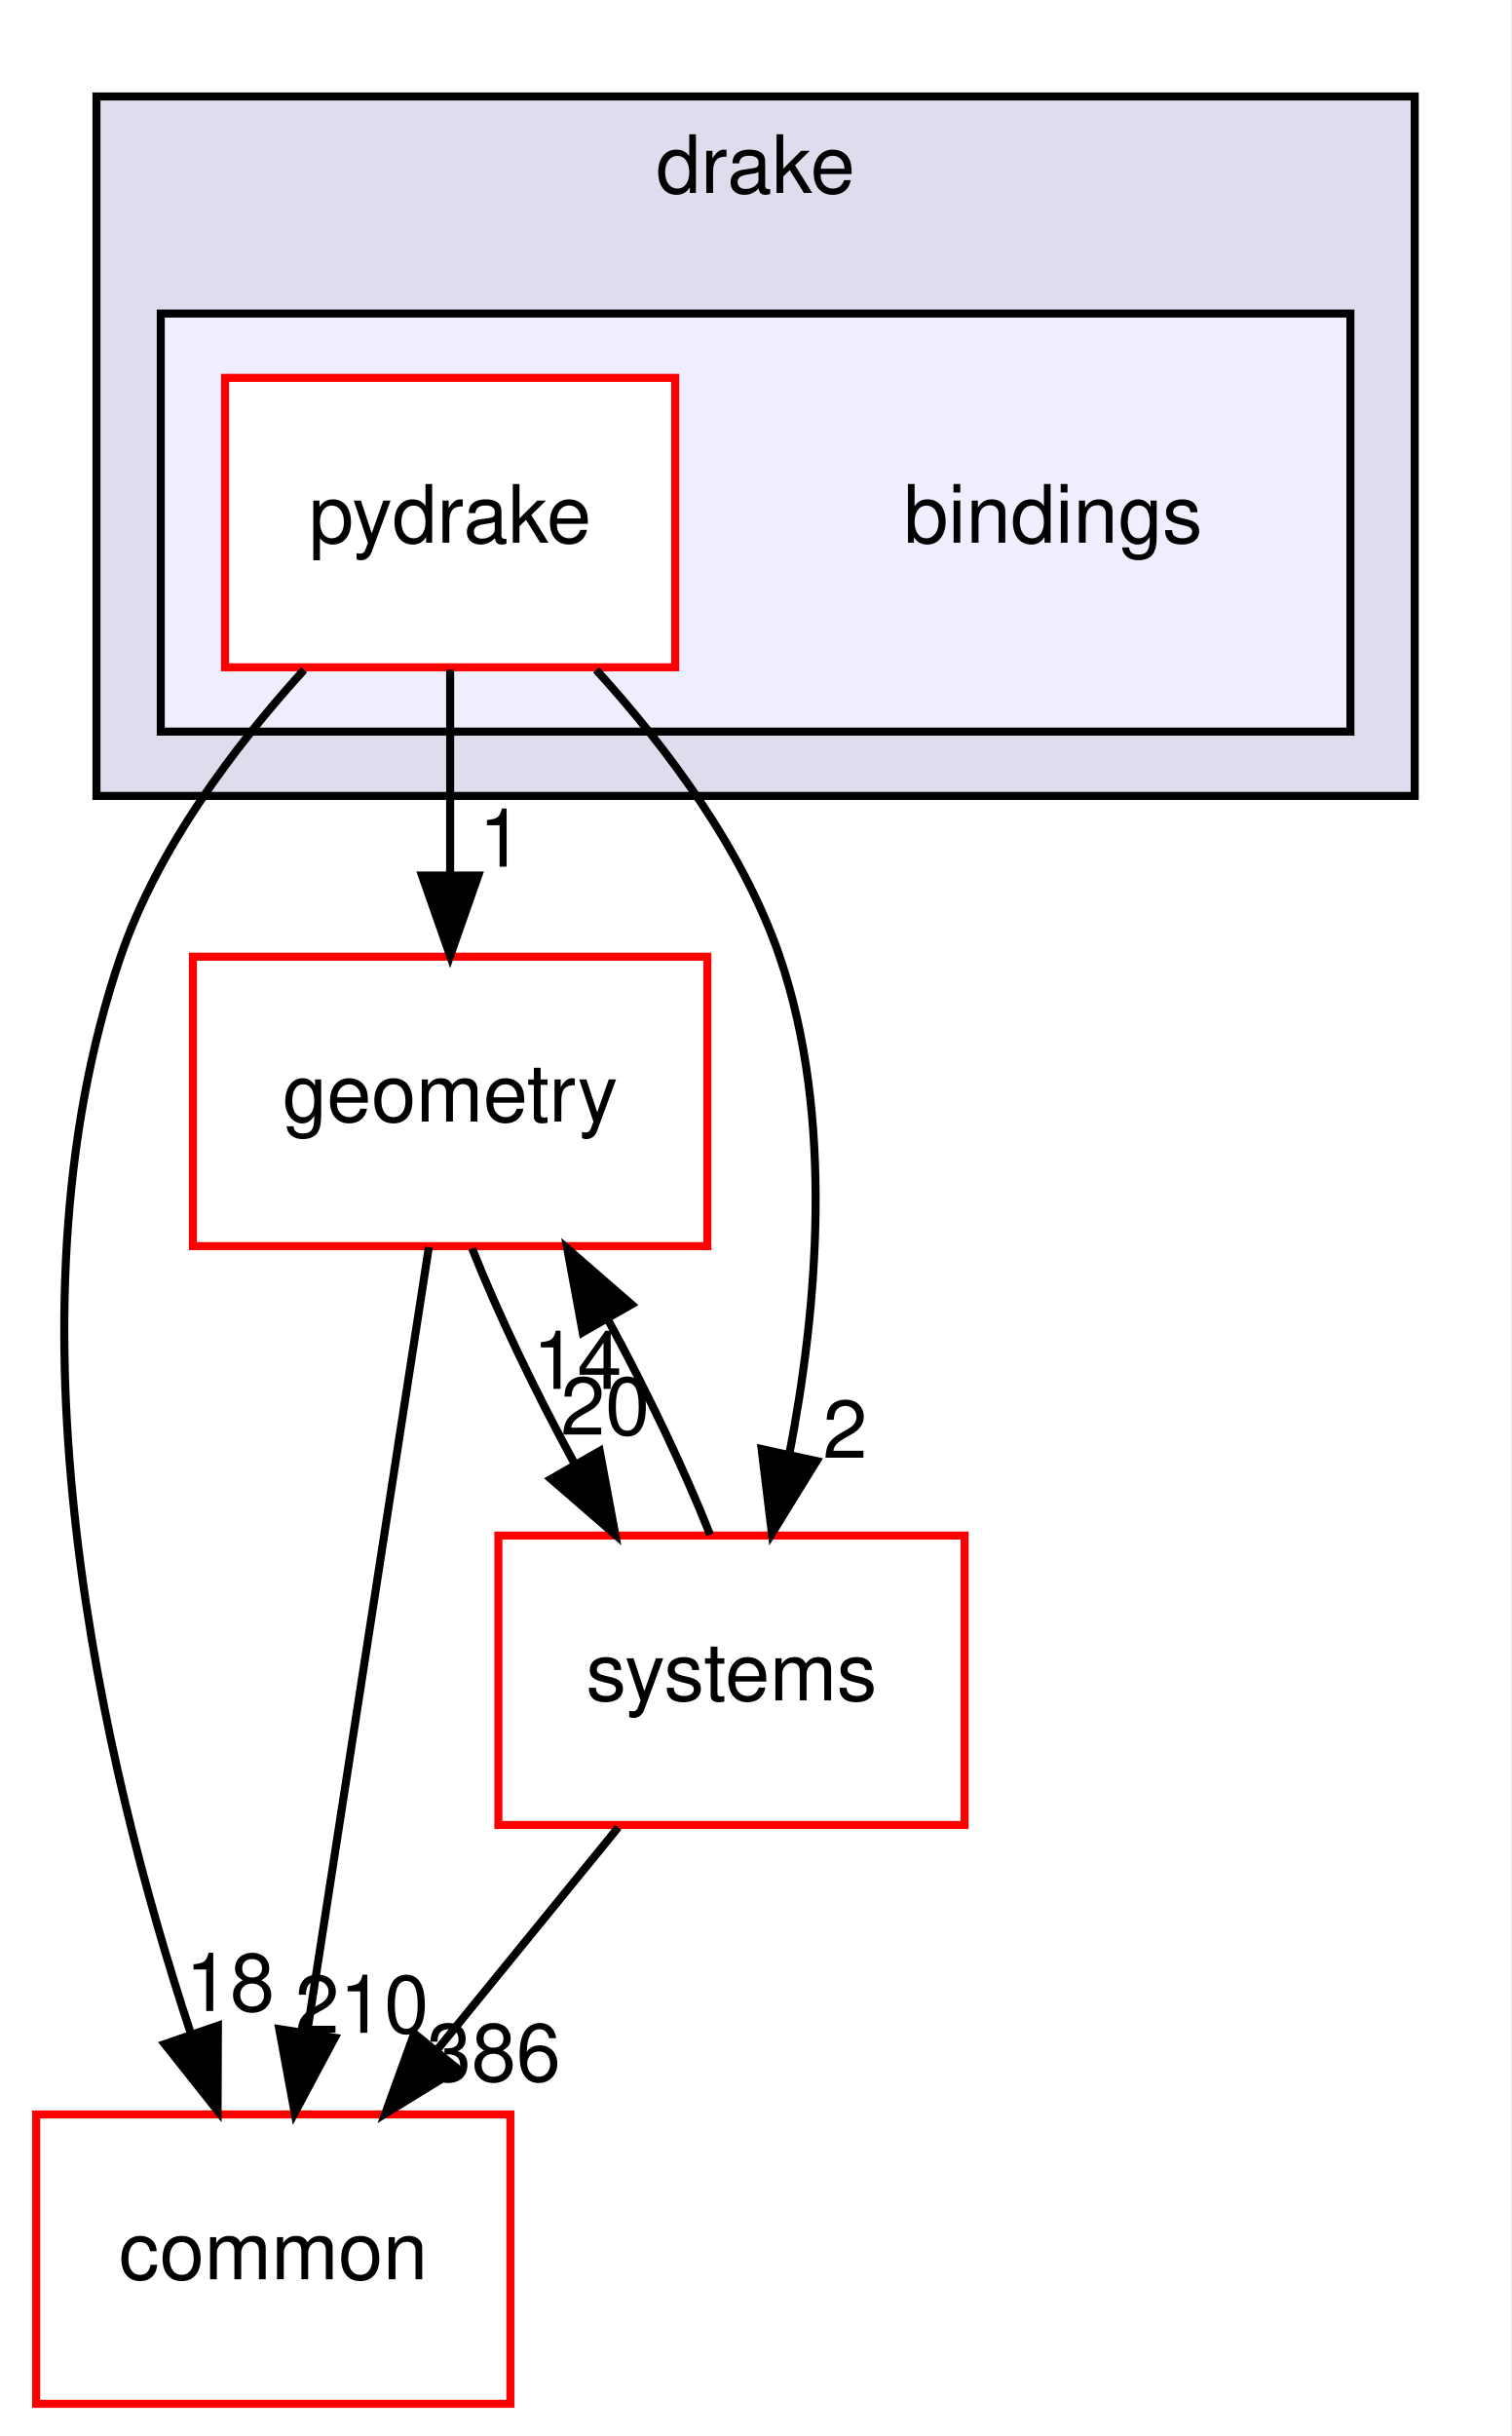
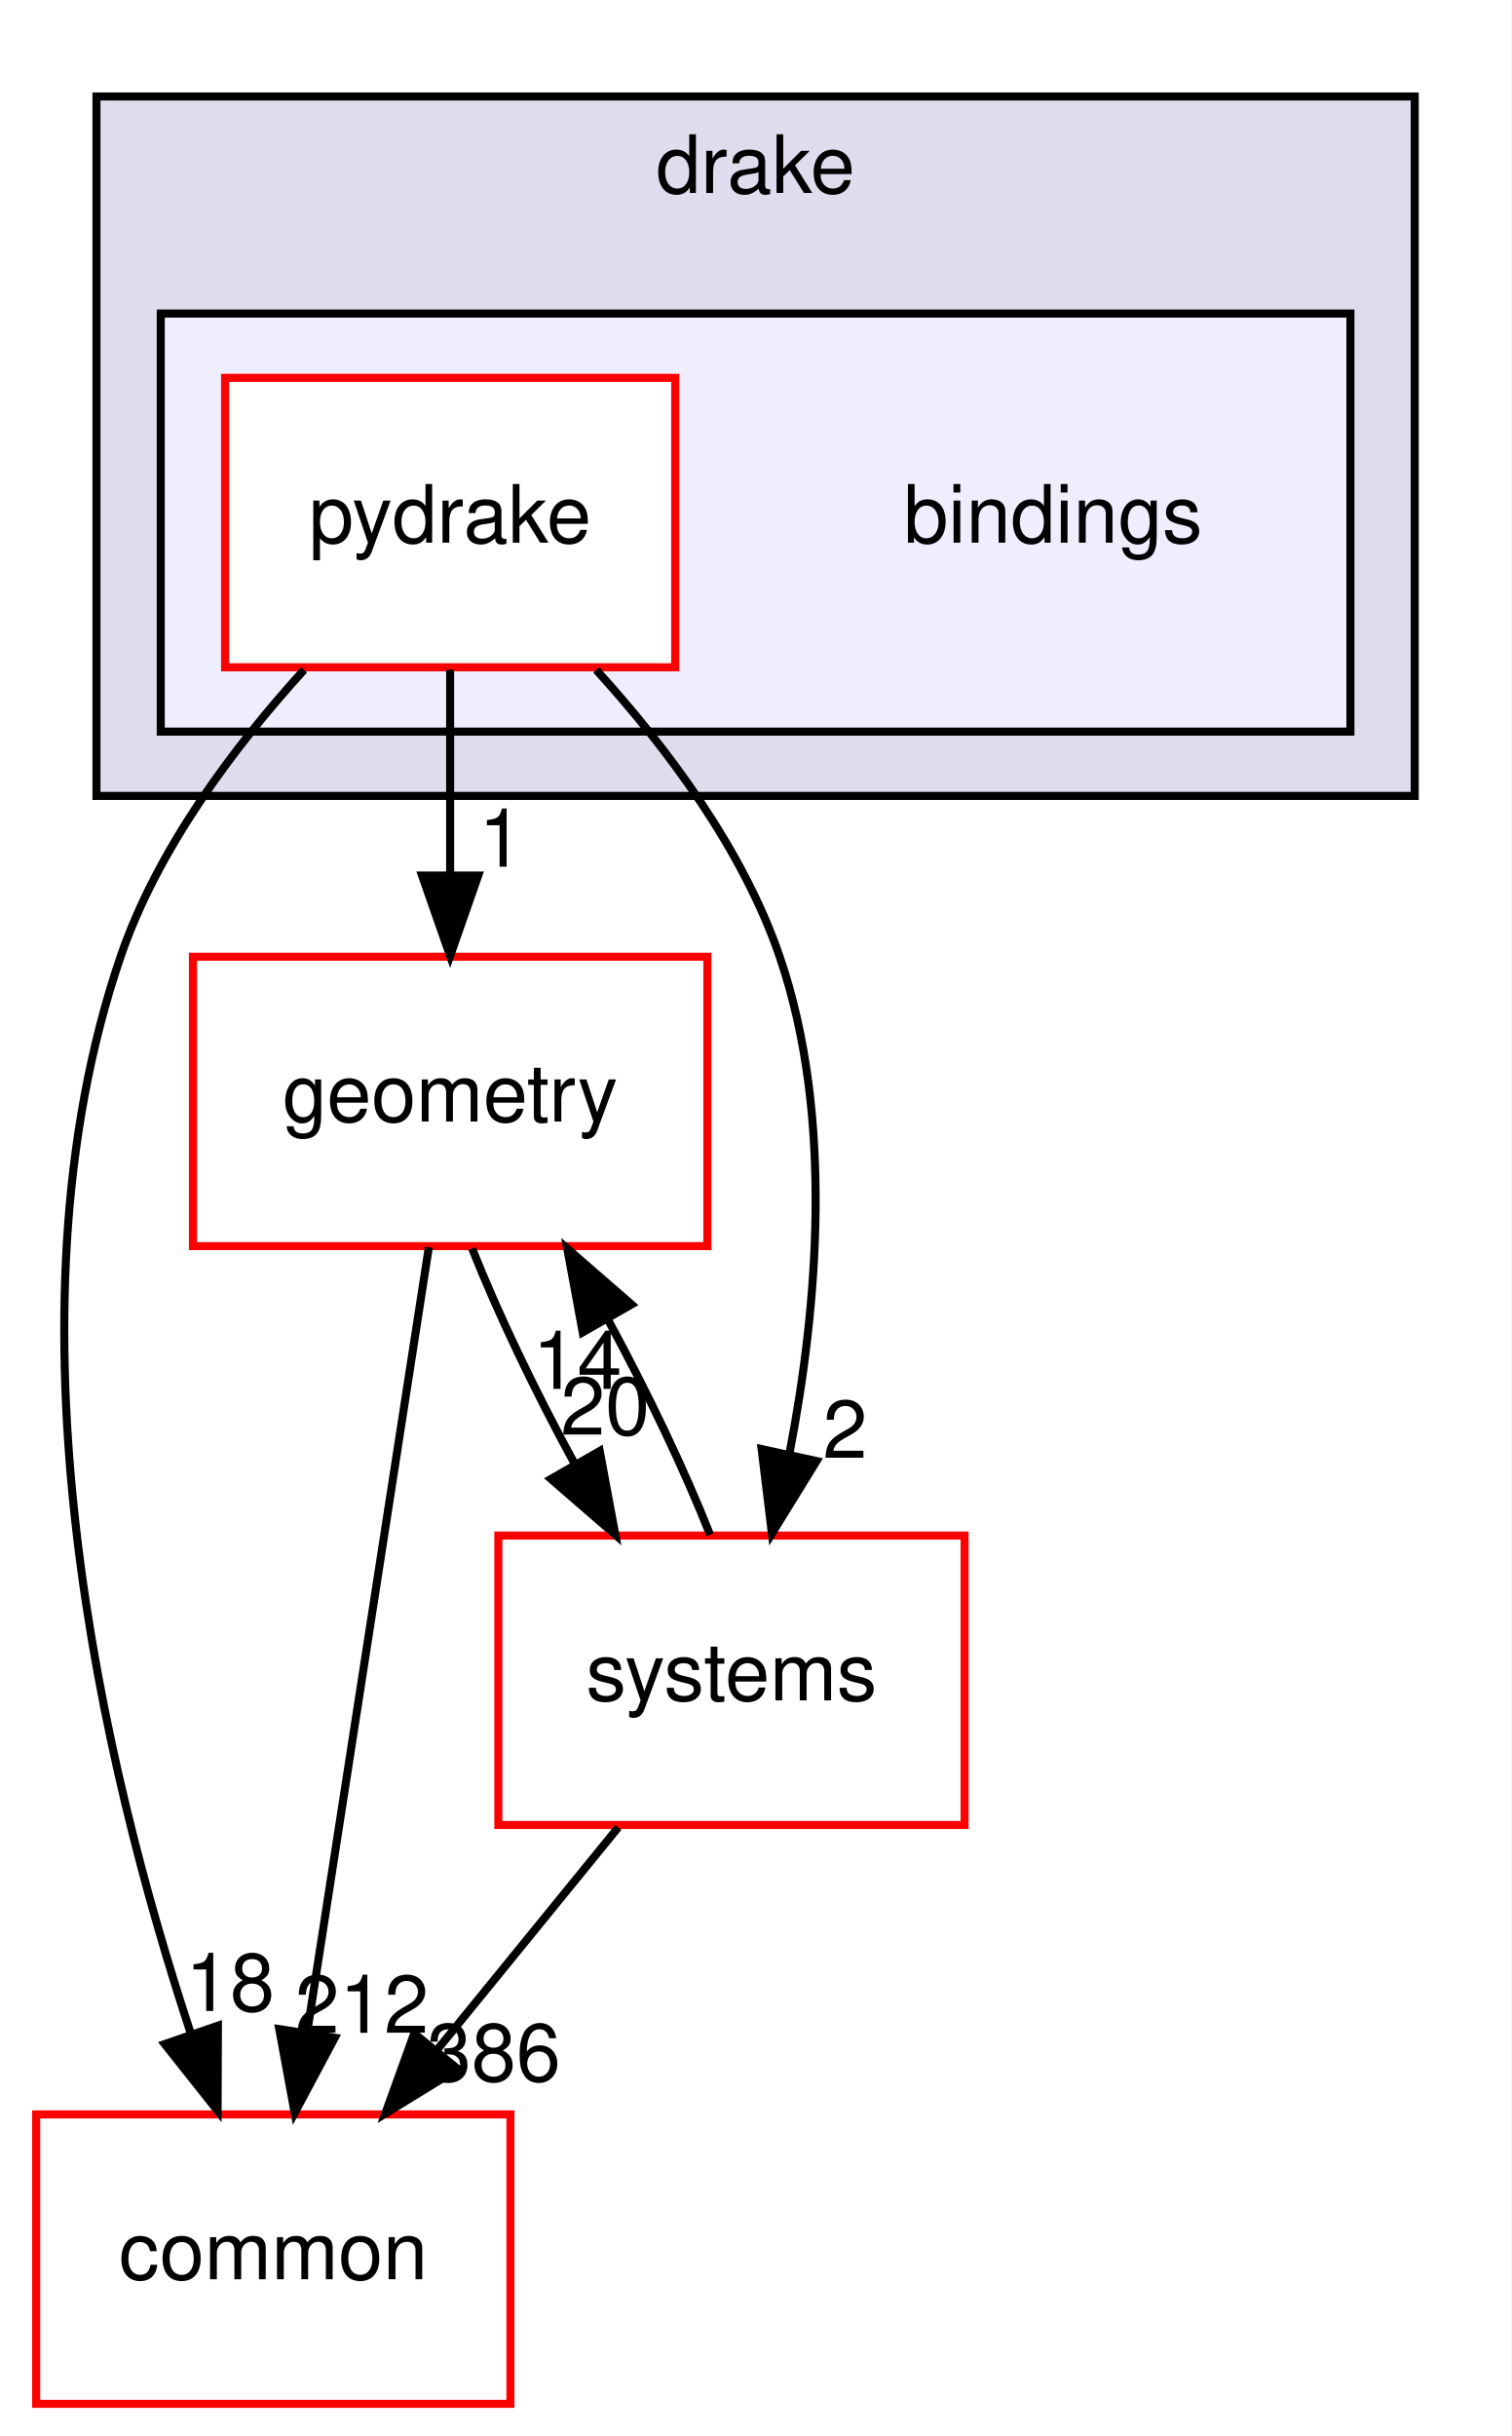
<svg xmlns="http://www.w3.org/2000/svg" xmlns:xlink="http://www.w3.org/1999/xlink" width="188pt" height="303pt" viewBox="0.00 0.00 188.00 303.00">
  <g id="graph0" class="graph" transform="scale(1 1) rotate(0) translate(4 299)">
    <polygon fill="white" stroke="transparent" points="-4,4 -4,-299 184,-299 184,4 -4,4" />
    <g id="clust1" class="cluster">
      <g id="a_clust1">
        <a xlink:href="dir_f1666844dc41ec91c14125b680b7be1b.html" target="_top" xlink:title="drake">
          <polygon fill="#ddddee" stroke="black" points="8,-200 8,-287 172,-287 172,-200 8,-200" />
          <text text-anchor="middle" x="90" y="-275" font-family="Helvetica,sans-Serif" font-size="10.00">drake</text>
        </a>
      </g>
    </g>
    <g id="clust2" class="cluster">
      <g id="a_clust2">
        <a xlink:href="dir_a8013f4957f3230075674e48512c1ba8.html" target="_top">
          <polygon fill="#eeeeff" stroke="black" points="16,-208 16,-260 164,-260 164,-208 16,-208" />
        </a>
      </g>
    </g>
    <g id="node1" class="node">
      <text text-anchor="middle" x="127" y="-231.5" font-family="Helvetica,sans-Serif" font-size="10.00">bindings</text>
    </g>
    <g id="node2" class="node">
      <g id="a_node2">
        <a xlink:href="dir_8816e59dc2bf9c067e8fdc1ddb07dc45.html" target="_top" xlink:title="pydrake">
          <polygon fill="white" stroke="red" points="80,-252 24,-252 24,-216 80,-216 80,-252" />
          <text text-anchor="middle" x="52" y="-231.5" font-family="Helvetica,sans-Serif" font-size="10.00">pydrake</text>
        </a>
      </g>
    </g>
    <g id="node3" class="node">
      <g id="a_node3">
        <a xlink:href="dir_a36da230f0956f48b11c85f7d599788f.html" target="_top" xlink:title="common">
          <polygon fill="white" stroke="red" points="59.5,-36 0.5,-36 0.5,0 59.5,0 59.5,-36" />
          <text text-anchor="middle" x="30" y="-15.5" font-family="Helvetica,sans-Serif" font-size="10.00">common</text>
        </a>
      </g>
    </g>
    <g id="edge1" class="edge">
      <path fill="none" stroke="black" d="M33.83,-215.68C25.12,-206.1 15.59,-193.43 11,-180 -4.44,-134.82 8.93,-78.82 19.7,-46.18" />
      <polygon fill="black" stroke="black" points="23.11,-47.04 23.07,-36.45 16.49,-44.75 23.11,-47.04" />
      <g id="a_edge1-headlabel">
        <a xlink:href="dir_000002_000015.html" target="_top" xlink:title="18">
          <text text-anchor="middle" x="24.62" y="-48.87" font-family="Helvetica,sans-Serif" font-size="10.00">18</text>
        </a>
      </g>
    </g>
    <g id="node4" class="node">
      <g id="a_node4">
        <a xlink:href="dir_d739e095b49d8b72164589d00310017d.html" target="_top" xlink:title="geometry">
          <polygon fill="white" stroke="red" points="84,-180 20,-180 20,-144 84,-144 84,-180" />
          <text text-anchor="middle" x="52" y="-159.5" font-family="Helvetica,sans-Serif" font-size="10.00">geometry</text>
        </a>
      </g>
    </g>
    <g id="edge2" class="edge">
      <path fill="none" stroke="black" d="M52,-215.7C52,-207.98 52,-198.71 52,-190.11" />
      <polygon fill="black" stroke="black" points="55.5,-190.1 52,-180.1 48.5,-190.1 55.5,-190.1" />
      <g id="a_edge2-headlabel">
        <a xlink:href="dir_000002_000053.html" target="_top" xlink:title="1">
          <text text-anchor="middle" x="58.34" y="-191.2" font-family="Helvetica,sans-Serif" font-size="10.00">1</text>
        </a>
      </g>
    </g>
    <g id="node5" class="node">
      <g id="a_node5">
        <a xlink:href="dir_b7a0e33b407baa23d8a077e33033c988.html" target="_top" xlink:title="systems">
          <polygon fill="white" stroke="red" points="116,-108 58,-108 58,-72 116,-72 116,-108" />
          <text text-anchor="middle" x="87" y="-87.5" font-family="Helvetica,sans-Serif" font-size="10.00">systems</text>
        </a>
      </g>
    </g>
    <g id="edge3" class="edge">
      <path fill="none" stroke="black" d="M70.17,-215.68C78.88,-206.1 88.41,-193.43 93,-180 99.82,-160.03 97.68,-136.11 94.19,-118.09" />
      <polygon fill="black" stroke="black" points="97.59,-117.27 92.03,-108.25 90.75,-118.76 97.59,-117.27" />
      <g id="a_edge3-headlabel">
        <a xlink:href="dir_000002_000081.html" target="_top" xlink:title="2">
          <text text-anchor="middle" x="101.13" y="-117.67" font-family="Helvetica,sans-Serif" font-size="10.00">2</text>
        </a>
      </g>
    </g>
    <g id="edge4" class="edge">
      <path fill="none" stroke="black" d="M49.35,-143.87C45.6,-119.67 38.71,-75.21 34.24,-46.39" />
      <polygon fill="black" stroke="black" points="37.65,-45.54 32.66,-36.19 30.74,-46.61 37.65,-45.54" />
      <g id="a_edge4-headlabel">
-         <a xlink:href="dir_000053_000015.html" target="_top" xlink:title="210">
-           <text text-anchor="middle" x="41.01" y="-46.15" font-family="Helvetica,sans-Serif" font-size="10.00">210</text>
+         <a xlink:href="dir_000053_000015.html" target="_top" xlink:title="212">
+           <text text-anchor="middle" x="41.01" y="-46.15" font-family="Helvetica,sans-Serif" font-size="10.00">212</text>
        </a>
      </g>
    </g>
    <g id="edge5" class="edge">
      <path fill="none" stroke="black" d="M54.74,-143.7C57.93,-135.64 62.6,-125.89 67.46,-116.98" />
      <polygon fill="black" stroke="black" points="70.61,-118.52 72.55,-108.1 64.54,-115.04 70.61,-118.52" />
      <g id="a_edge5-headlabel">
        <a xlink:href="dir_000053_000081.html" target="_top" xlink:title="20">
          <text text-anchor="middle" x="71.29" y="-120.55" font-family="Helvetica,sans-Serif" font-size="10.00">20</text>
        </a>
      </g>
    </g>
    <g id="edge6" class="edge">
      <path fill="none" stroke="black" d="M72.91,-71.7C66.08,-63.3 57.74,-53.07 50.24,-43.86" />
      <polygon fill="black" stroke="black" points="52.96,-41.65 43.93,-36.1 47.53,-46.07 52.96,-41.65" />
      <g id="a_edge6-headlabel">
        <a xlink:href="dir_000081_000015.html" target="_top" xlink:title="386">
          <text text-anchor="middle" x="57.43" y="-40.14" font-family="Helvetica,sans-Serif" font-size="10.00">386</text>
        </a>
      </g>
    </g>
    <g id="edge7" class="edge">
      <path fill="none" stroke="black" d="M84.34,-108.1C81.17,-116.13 76.52,-125.87 71.66,-134.8" />
      <polygon fill="black" stroke="black" points="68.49,-133.28 66.57,-143.7 74.57,-136.75 68.49,-133.28" />
      <g id="a_edge7-headlabel">
        <a xlink:href="dir_000081_000053.html" target="_top" xlink:title="14">
          <text text-anchor="middle" x="67.82" y="-126.25" font-family="Helvetica,sans-Serif" font-size="10.00">14</text>
        </a>
      </g>
    </g>
  </g>
</svg>
